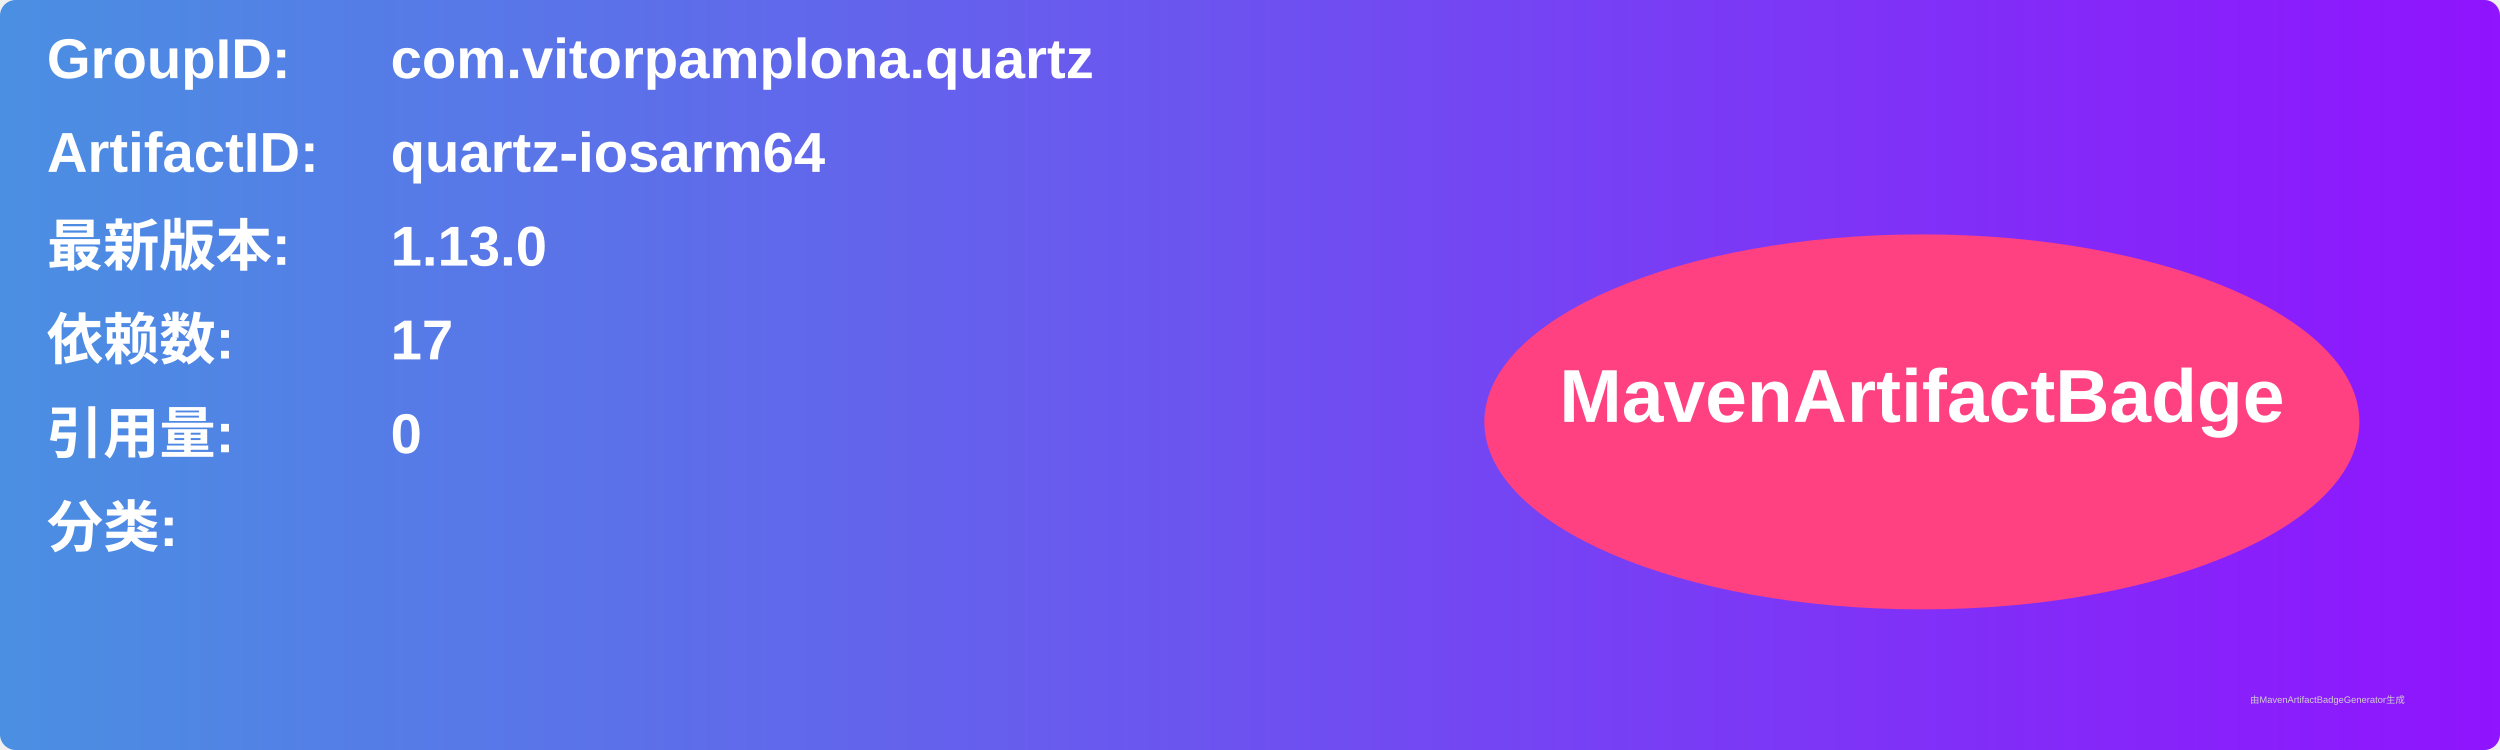
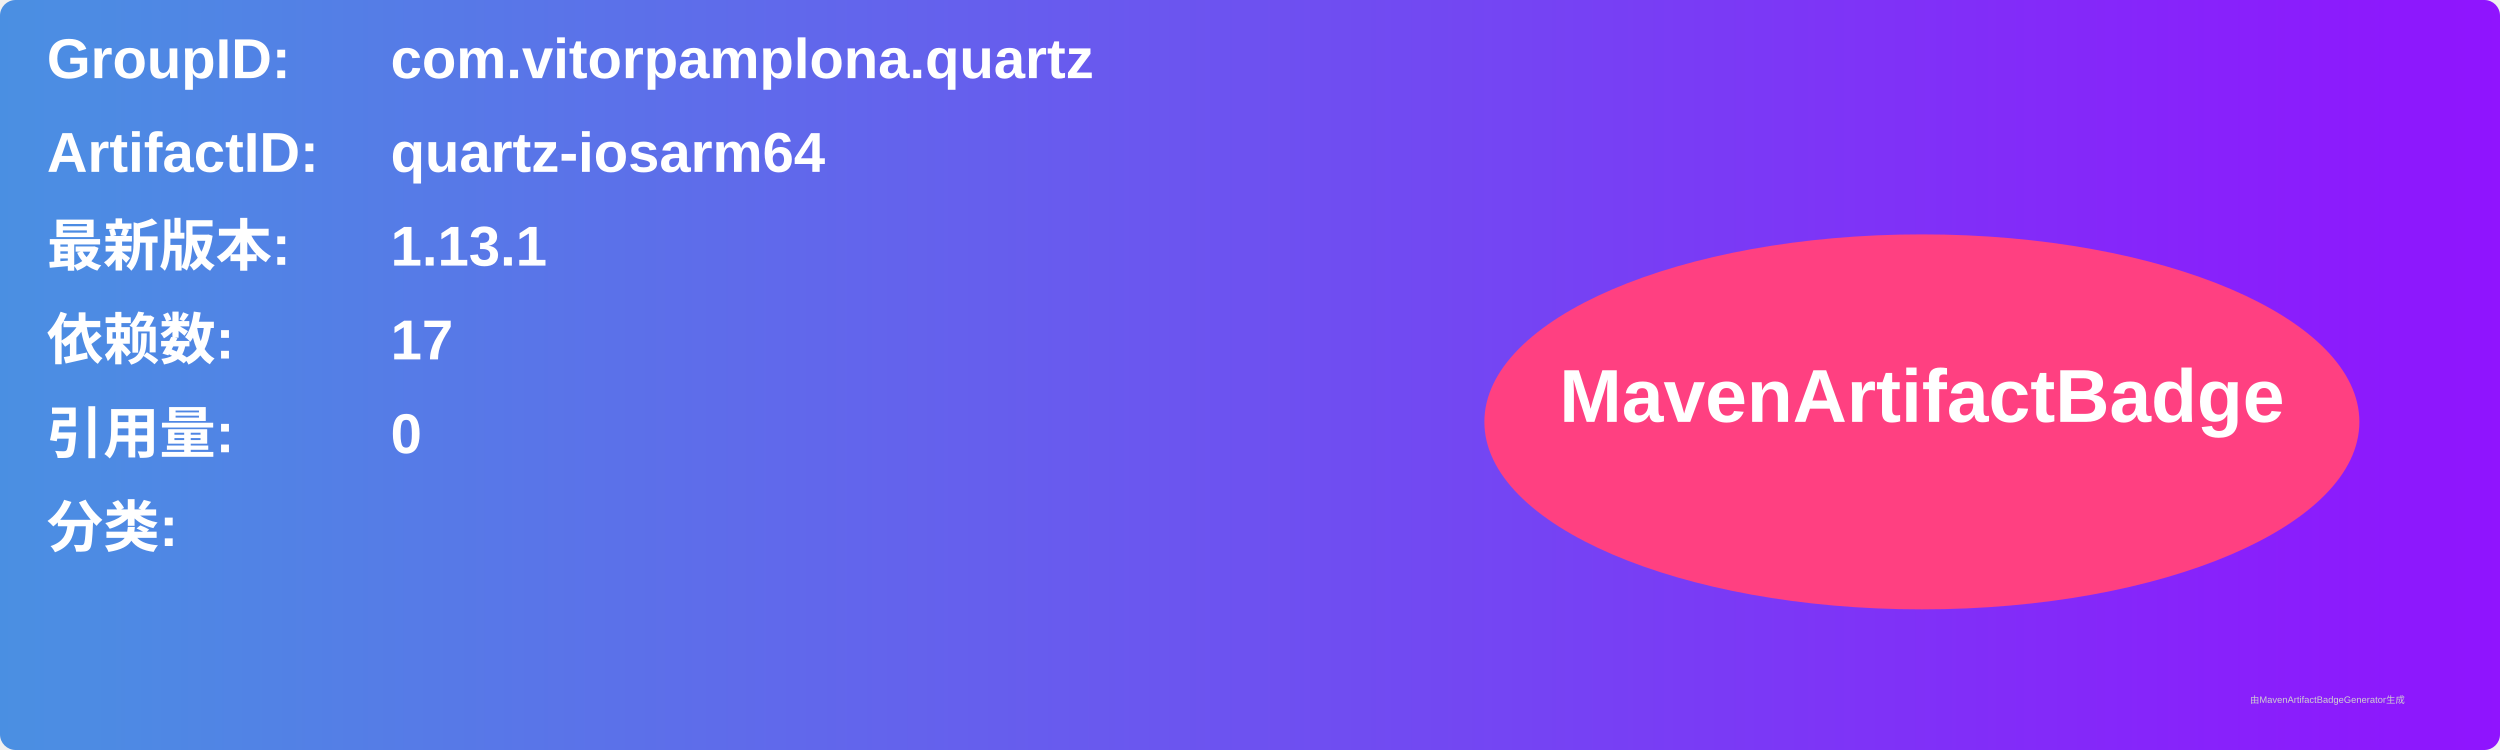
<svg xmlns="http://www.w3.org/2000/svg" width="800" height="240" viewBox="0 0 800 240">
  <linearGradient id="grad" x1="0%" y1="0%" x2="100%" y2="0%">
    <stop offset="0%" stop-color="#4a90e2" />
    <stop offset="100%" stop-color="#9013fe" />
  </linearGradient>
  <rect width="100%" height="100%" rx="5" ry="5" fill="url(#grad)" />
  <g transform="translate(15, 15)">
    <text x="0" y="10" font-family="Arial" font-size="18" fill="white" font-weight="bold" width="260">GroupID:</text>
    <text x="110" y="10" font-family="Arial" font-size="18" fill="white" font-weight="bold" width="460">com.vitorpamplona.quartz</text>
    <text x="0" y="40" font-family="Arial" font-size="18" fill="white" font-weight="bold" width="260">ArtifactID:</text>
    <text x="110" y="40" font-family="Arial" font-size="18" fill="white" font-weight="bold" width="460">quartz-iosarm64</text>
    <text x="0" y="70" font-family="Arial" font-size="18" fill="white" font-weight="bold">最新版本:</text>
    <text x="110" y="70" font-family="Arial" font-size="18" fill="white" font-weight="bold">
-       <tspan font-weight="bold">1.13.0</tspan>
+       <tspan font-weight="bold">1.13.1</tspan>
    </text>
    <text x="0" y="100" font-family="Arial" font-size="18" fill="white" font-weight="bold">依赖数: </text>
    <text x="110" y="100" font-family="Arial" font-size="18" fill="white">
      <tspan font-weight="bold">17</tspan>
    </text>
    <text x="0" y="130" font-family="Arial" font-size="18" fill="white" font-weight="bold">引用量: </text>
    <text x="110" y="130" font-family="Arial" font-size="18" fill="white">
      <tspan font-weight="bold">0</tspan>
    </text>
    <text x="0" y="160" font-family="Arial" font-size="18" fill="white" font-weight="bold">分类:</text>
    <text x="10" y="190" font-family="Arial" font-size="10" fill="white">
      <tspan font-weight="bold" />
    </text>
    <ellipse cx="600" cy="120" rx="140" ry="60" fill="#ff4081" />
    <text x="600" y="120" text-anchor="middle" font-family="Arial" font-size="24" fill="white" font-weight="bold">MavenArtifactBadge</text>
  </g>
  <text x="720" y="225" font-family="Arial" font-size="3" fill="#d0d0d0">由MavenArtifactBadgeGenerator生成</text>
</svg>
